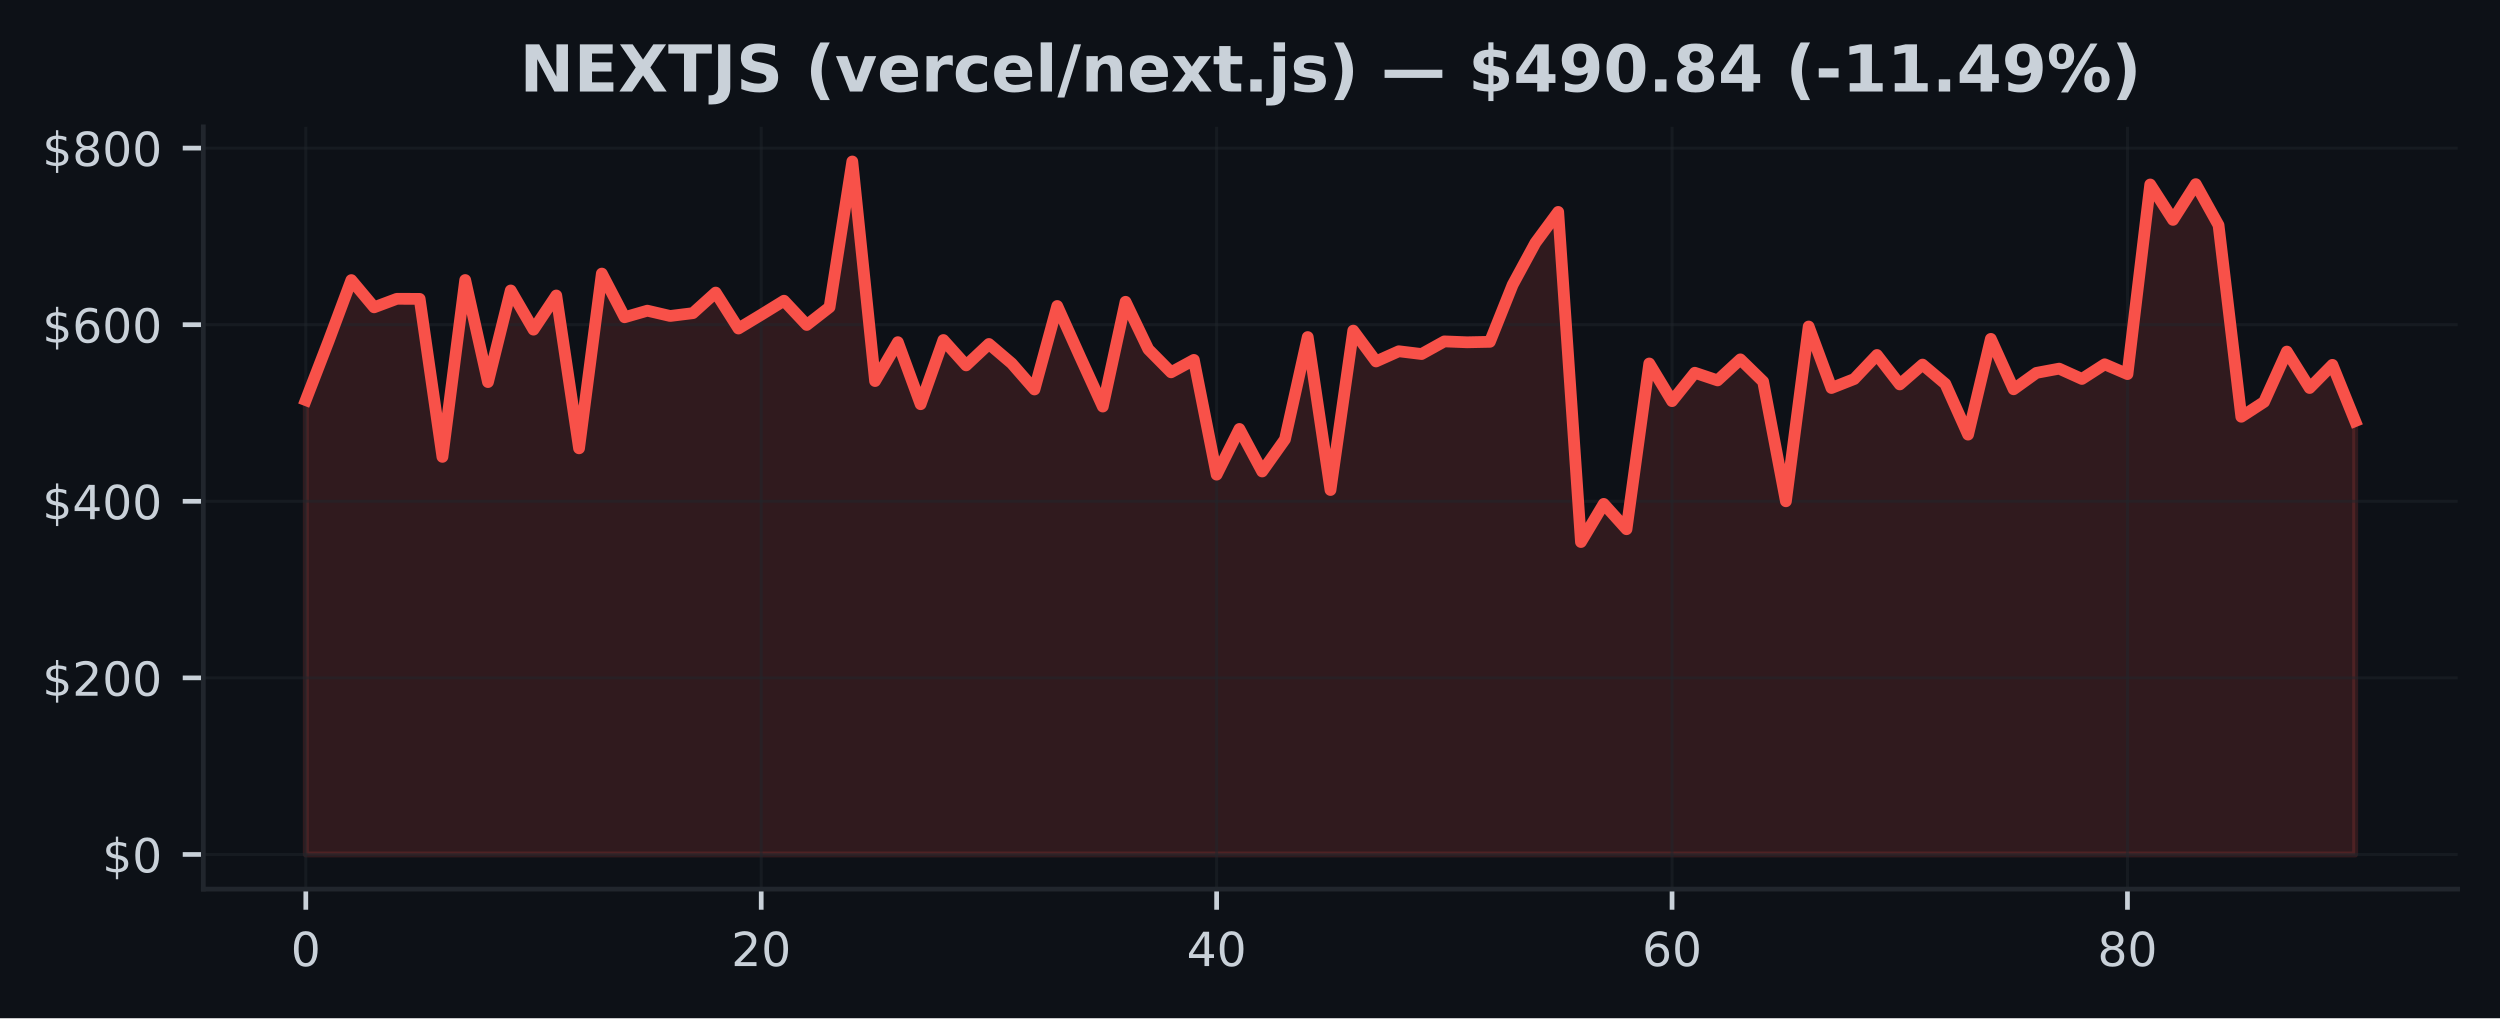
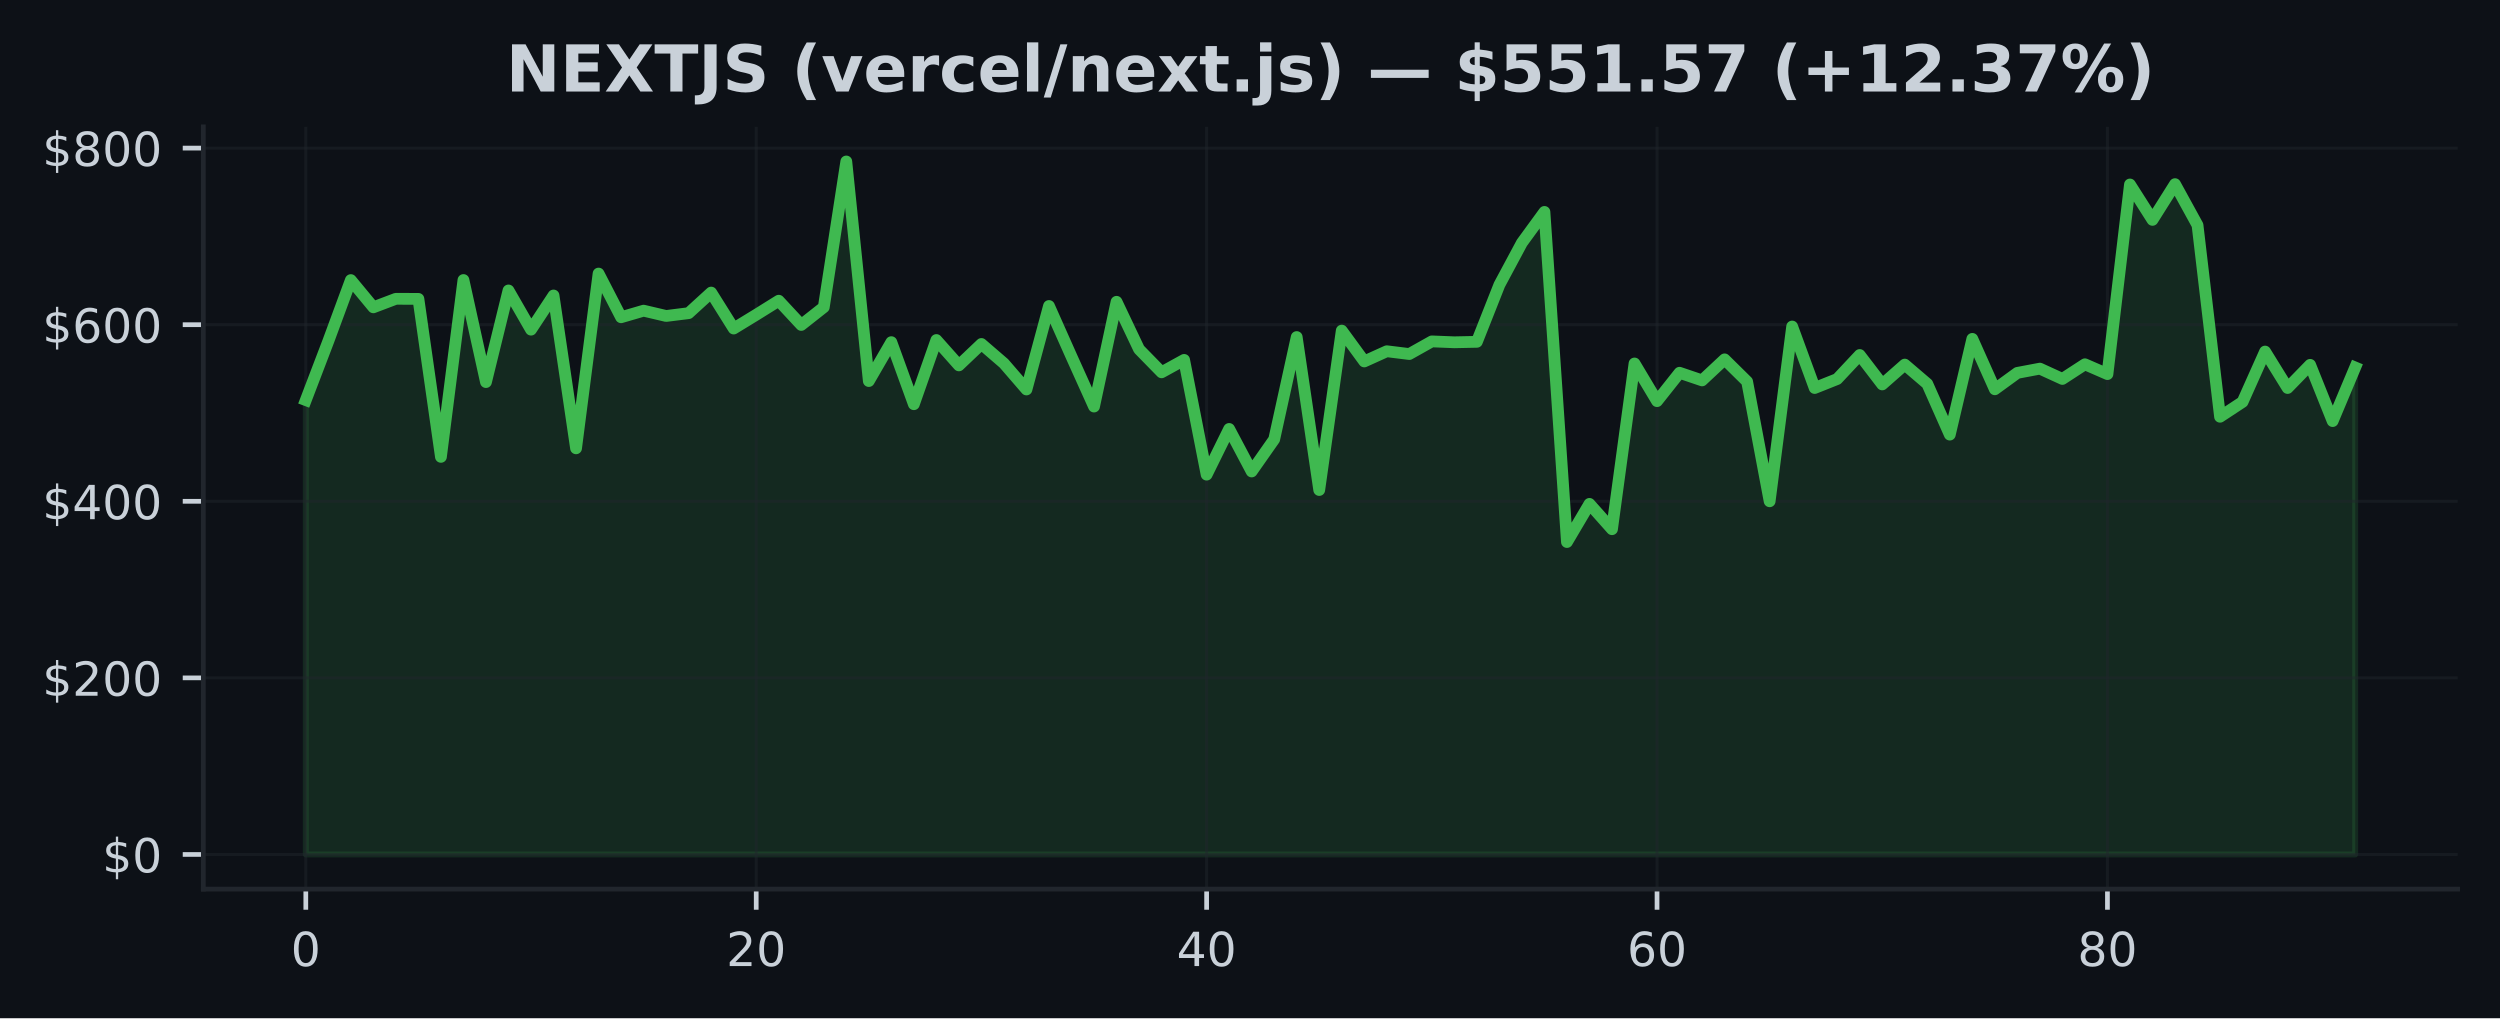
<svg xmlns="http://www.w3.org/2000/svg" xmlns:xlink="http://www.w3.org/1999/xlink" width="424.91pt" height="173.061pt" viewBox="0 0 424.91 173.061" version="1.1">
  <defs>
    <style type="text/css">*{stroke-linejoin: round; stroke-linecap: butt}</style>
  </defs>
  <g id="figure_1">
    <g id="patch_1">
      <path d="M 0 173.061  L 424.91 173.061  L 424.91 0  L 0 0  z " style="fill: #0d1117" />
    </g>
    <g id="axes_1">
      <g id="patch_2">
        <path d="M 34.56 151.118  L 417.71 151.118  L 417.71 21.558  L 34.56 21.558  z " style="fill: #0d1117" />
      </g>
      <g id="FillBetweenPolyCollection_1">
        <defs>
-           <path id="m91d1df021a" d="M 51.976 -27.832  L 51.976 -105.059  L 55.846 -115.08  L 59.716 -125.455  L 63.587 -120.828  L 67.457 -122.278  L 71.327 -122.26  L 75.197 -95.411  L 79.067 -125.465  L 82.938 -108.122  L 86.808 -123.693  L 90.678 -117.033  L 94.548 -122.837  L 98.418 -96.863  L 102.289 -126.562  L 106.159 -119.14  L 110.029 -120.258  L 113.899 -119.356  L 117.769 -119.838  L 121.64 -123.333  L 125.51 -117.223  L 129.38 -119.561  L 133.25 -121.949  L 137.12 -117.831  L 140.991 -120.846  L 144.861 -145.613  L 148.731 -108.297  L 152.601 -114.905  L 156.471 -104.359  L 160.342 -115.268  L 164.212 -110.961  L 168.082 -114.597  L 171.952 -111.297  L 175.822 -106.867  L 179.693 -121.053  L 183.563 -112.451  L 187.433 -103.963  L 191.303 -121.766  L 195.173 -113.698  L 199.044 -109.781  L 202.914 -111.89  L 206.784 -92.39  L 210.654 -100.154  L 214.524 -92.929  L 218.395 -98.387  L 222.265 -115.774  L 226.135 -89.777  L 230.005 -116.869  L 233.875 -111.63  L 237.746 -113.361  L 241.616 -112.888  L 245.486 -115.037  L 249.356 -114.884  L 253.226 -114.965  L 257.097 -124.653  L 260.967 -131.795  L 264.837 -137.041  L 268.707 -80.937  L 272.577 -87.418  L 276.448 -83.116  L 280.318 -111.281  L 284.188 -104.882  L 288.058 -109.705  L 291.928 -108.407  L 295.799 -111.981  L 299.669 -108.207  L 303.539 -87.862  L 307.409 -117.564  L 311.279 -107.115  L 315.15 -108.641  L 319.02 -112.724  L 322.89 -107.724  L 326.76 -111.093  L 330.63 -107.823  L 334.501 -99.193  L 338.371 -115.463  L 342.241 -106.899  L 346.111 -109.684  L 349.981 -110.406  L 353.852 -108.654  L 357.722 -111.146  L 361.592 -109.478  L 365.462 -141.704  L 369.332 -135.689  L 373.203 -141.763  L 377.073 -134.787  L 380.943 -102.228  L 384.813 -104.748  L 388.683 -113.307  L 392.554 -107.116  L 396.424 -111.049  L 400.294 -101.492  L 400.294 -27.832  L 400.294 -27.832  L 396.424 -27.832  L 392.554 -27.832  L 388.683 -27.832  L 384.813 -27.832  L 380.943 -27.832  L 377.073 -27.832  L 373.203 -27.832  L 369.332 -27.832  L 365.462 -27.832  L 361.592 -27.832  L 357.722 -27.832  L 353.852 -27.832  L 349.981 -27.832  L 346.111 -27.832  L 342.241 -27.832  L 338.371 -27.832  L 334.501 -27.832  L 330.63 -27.832  L 326.76 -27.832  L 322.89 -27.832  L 319.02 -27.832  L 315.15 -27.832  L 311.279 -27.832  L 307.409 -27.832  L 303.539 -27.832  L 299.669 -27.832  L 295.799 -27.832  L 291.928 -27.832  L 288.058 -27.832  L 284.188 -27.832  L 280.318 -27.832  L 276.448 -27.832  L 272.577 -27.832  L 268.707 -27.832  L 264.837 -27.832  L 260.967 -27.832  L 257.097 -27.832  L 253.226 -27.832  L 249.356 -27.832  L 245.486 -27.832  L 241.616 -27.832  L 237.746 -27.832  L 233.875 -27.832  L 230.005 -27.832  L 226.135 -27.832  L 222.265 -27.832  L 218.395 -27.832  L 214.524 -27.832  L 210.654 -27.832  L 206.784 -27.832  L 202.914 -27.832  L 199.044 -27.832  L 195.173 -27.832  L 191.303 -27.832  L 187.433 -27.832  L 183.563 -27.832  L 179.693 -27.832  L 175.822 -27.832  L 171.952 -27.832  L 168.082 -27.832  L 164.212 -27.832  L 160.342 -27.832  L 156.471 -27.832  L 152.601 -27.832  L 148.731 -27.832  L 144.861 -27.832  L 140.991 -27.832  L 137.12 -27.832  L 133.25 -27.832  L 129.38 -27.832  L 125.51 -27.832  L 121.64 -27.832  L 117.769 -27.832  L 113.899 -27.832  L 110.029 -27.832  L 106.159 -27.832  L 102.289 -27.832  L 98.418 -27.832  L 94.548 -27.832  L 90.678 -27.832  L 86.808 -27.832  L 82.938 -27.832  L 79.067 -27.832  L 75.197 -27.832  L 71.327 -27.832  L 67.457 -27.832  L 63.587 -27.832  L 59.716 -27.832  L 55.846 -27.832  L 51.976 -27.832  z " style="stroke: #f85149; stroke-opacity: 0.15" />
+           <path id="m672ef6f29c" d="M 51.976 -27.832  L 51.976 -105.059  L 55.804 -115.08  L 59.631 -125.455  L 63.459 -120.828  L 67.287 -122.278  L 71.114 -122.26  L 74.942 -95.411  L 78.77 -125.465  L 82.597 -108.122  L 86.425 -123.693  L 90.253 -117.033  L 94.08 -122.837  L 97.908 -96.863  L 101.736 -126.562  L 105.563 -119.14  L 109.391 -120.258  L 113.219 -119.356  L 117.046 -119.838  L 120.874 -123.333  L 124.702 -117.223  L 128.529 -119.561  L 132.357 -121.949  L 136.185 -117.831  L 140.012 -120.846  L 143.84 -145.613  L 147.668 -108.297  L 151.495 -114.905  L 155.323 -104.359  L 159.151 -115.268  L 162.978 -110.961  L 166.806 -114.597  L 170.634 -111.297  L 174.461 -106.867  L 178.289 -121.053  L 182.117 -112.451  L 185.944 -103.963  L 189.772 -121.766  L 193.6 -113.698  L 197.427 -109.781  L 201.255 -111.89  L 205.083 -92.39  L 208.91 -100.154  L 212.738 -92.929  L 216.566 -98.387  L 220.393 -115.774  L 224.221 -89.777  L 228.049 -116.869  L 231.877 -111.63  L 235.704 -113.361  L 239.532 -112.888  L 243.36 -115.037  L 247.187 -114.884  L 251.015 -114.965  L 254.843 -124.653  L 258.67 -131.795  L 262.498 -137.041  L 266.326 -80.937  L 270.153 -87.418  L 273.981 -83.116  L 277.809 -111.281  L 281.636 -104.882  L 285.464 -109.705  L 289.292 -108.407  L 293.119 -111.981  L 296.947 -108.207  L 300.775 -87.862  L 304.602 -117.564  L 308.43 -107.115  L 312.258 -108.641  L 316.085 -112.724  L 319.913 -107.724  L 323.741 -111.093  L 327.568 -107.823  L 331.396 -99.193  L 335.224 -115.463  L 339.051 -106.899  L 342.879 -109.684  L 346.707 -110.406  L 350.534 -108.654  L 354.362 -111.146  L 358.19 -109.478  L 362.017 -141.704  L 365.845 -135.689  L 369.673 -141.763  L 373.5 -134.787  L 377.328 -102.228  L 381.156 -104.748  L 384.983 -113.307  L 388.811 -107.116  L 392.639 -111.049  L 396.466 -101.492  L 400.294 -110.605  L 400.294 -27.832  L 400.294 -27.832  L 396.466 -27.832  L 392.639 -27.832  L 388.811 -27.832  L 384.983 -27.832  L 381.156 -27.832  L 377.328 -27.832  L 373.5 -27.832  L 369.673 -27.832  L 365.845 -27.832  L 362.017 -27.832  L 358.19 -27.832  L 354.362 -27.832  L 350.534 -27.832  L 346.707 -27.832  L 342.879 -27.832  L 339.051 -27.832  L 335.224 -27.832  L 331.396 -27.832  L 327.568 -27.832  L 323.741 -27.832  L 319.913 -27.832  L 316.085 -27.832  L 312.258 -27.832  L 308.43 -27.832  L 304.602 -27.832  L 300.775 -27.832  L 296.947 -27.832  L 293.119 -27.832  L 289.292 -27.832  L 285.464 -27.832  L 281.636 -27.832  L 277.809 -27.832  L 273.981 -27.832  L 270.153 -27.832  L 266.326 -27.832  L 262.498 -27.832  L 258.67 -27.832  L 254.843 -27.832  L 251.015 -27.832  L 247.187 -27.832  L 243.36 -27.832  L 239.532 -27.832  L 235.704 -27.832  L 231.877 -27.832  L 228.049 -27.832  L 224.221 -27.832  L 220.393 -27.832  L 216.566 -27.832  L 212.738 -27.832  L 208.91 -27.832  L 205.083 -27.832  L 201.255 -27.832  L 197.427 -27.832  L 193.6 -27.832  L 189.772 -27.832  L 185.944 -27.832  L 182.117 -27.832  L 178.289 -27.832  L 174.461 -27.832  L 170.634 -27.832  L 166.806 -27.832  L 162.978 -27.832  L 159.151 -27.832  L 155.323 -27.832  L 151.495 -27.832  L 147.668 -27.832  L 143.84 -27.832  L 140.012 -27.832  L 136.185 -27.832  L 132.357 -27.832  L 128.529 -27.832  L 124.702 -27.832  L 120.874 -27.832  L 117.046 -27.832  L 113.219 -27.832  L 109.391 -27.832  L 105.563 -27.832  L 101.736 -27.832  L 97.908 -27.832  L 94.08 -27.832  L 90.253 -27.832  L 86.425 -27.832  L 82.597 -27.832  L 78.77 -27.832  L 74.942 -27.832  L 71.114 -27.832  L 67.287 -27.832  L 63.459 -27.832  L 59.631 -27.832  L 55.804 -27.832  L 51.976 -27.832  z " style="stroke: #3fb950; stroke-opacity: 0.15" />
        </defs>
-         <g clip-path="url(#p6df6fb75be)">
-           <use xlink:href="#m91d1df021a" x="0" y="173.061" style="fill: #f85149; fill-opacity: 0.15; stroke: #f85149; stroke-opacity: 0.15" />
+         <g clip-path="url(#p41f2fa51d4)">
+           <use xlink:href="#m672ef6f29c" x="0" y="173.061" style="fill: #3fb950; fill-opacity: 0.15; stroke: #3fb950; stroke-opacity: 0.15" />
        </g>
      </g>
      <g id="matplotlib.axis_1">
        <g id="xtick_1">
          <g id="line2d_1">
-             <path d="M 51.976 151.118  L 51.976 21.558  " clip-path="url(#p6df6fb75be)" style="fill: none; stroke: #21262d; stroke-opacity: 0.5; stroke-width: 0.5; stroke-linecap: square" />
+             <path d="M 51.976 151.118  L 51.976 21.558  " clip-path="url(#p41f2fa51d4)" style="fill: none; stroke: #21262d; stroke-opacity: 0.5; stroke-width: 0.5; stroke-linecap: square" />
          </g>
          <g id="line2d_2">
            <defs>
-               <path id="m54c52d77f7" d="M 0 0  L 0 3.5  " style="stroke: #c9d1d9; stroke-width: 0.8" />
+               <path id="m288d990879" d="M 0 0  L 0 3.5  " style="stroke: #c9d1d9; stroke-width: 0.8" />
            </defs>
            <g>
-               <use xlink:href="#m54c52d77f7" x="51.976" y="151.118" style="fill: #c9d1d9; stroke: #c9d1d9; stroke-width: 0.8" />
+               <use xlink:href="#m288d990879" x="51.976" y="151.118" style="fill: #c9d1d9; stroke: #c9d1d9; stroke-width: 0.8" />
            </g>
          </g>
          <g id="text_1">
            <g style="fill: #c9d1d9" transform="translate(49.43091 164.197) scale(0.08 -0.08)">
              <defs>
                <path id="DejaVuSans-30" d="M 2034 4250  Q 1547 4250 1301 3770  Q 1056 3291 1056 2328  Q 1056 1369 1301 889  Q 1547 409 2034 409  Q 2525 409 2770 889  Q 3016 1369 3016 2328  Q 3016 3291 2770 3770  Q 2525 4250 2034 4250  z M 2034 4750  Q 2819 4750 3233 4129  Q 3647 3509 3647 2328  Q 3647 1150 3233 529  Q 2819 -91 2034 -91  Q 1250 -91 836 529  Q 422 1150 422 2328  Q 422 3509 836 4129  Q 1250 4750 2034 4750  z " transform="scale(0.015625)" />
              </defs>
              <use xlink:href="#DejaVuSans-30" />
            </g>
          </g>
        </g>
        <g id="xtick_2">
          <g id="line2d_3">
-             <path d="M 129.38 151.118  L 129.38 21.558  " clip-path="url(#p6df6fb75be)" style="fill: none; stroke: #21262d; stroke-opacity: 0.5; stroke-width: 0.5; stroke-linecap: square" />
+             <path d="M 128.529 151.118  L 128.529 21.558  " clip-path="url(#p41f2fa51d4)" style="fill: none; stroke: #21262d; stroke-opacity: 0.5; stroke-width: 0.5; stroke-linecap: square" />
          </g>
          <g id="line2d_4">
            <g>
-               <use xlink:href="#m54c52d77f7" x="129.38" y="151.118" style="fill: #c9d1d9; stroke: #c9d1d9; stroke-width: 0.8" />
+               <use xlink:href="#m288d990879" x="128.529" y="151.118" style="fill: #c9d1d9; stroke: #c9d1d9; stroke-width: 0.8" />
            </g>
          </g>
          <g id="text_2">
-             <g style="fill: #c9d1d9" transform="translate(124.2899 164.197) scale(0.08 -0.08)">
+             <g style="fill: #c9d1d9" transform="translate(123.4394 164.197) scale(0.08 -0.08)">
              <defs>
                <path id="DejaVuSans-32" d="M 1228 531  L 3431 531  L 3431 0  L 469 0  L 469 531  Q 828 903 1448 1529  Q 2069 2156 2228 2338  Q 2531 2678 2651 2914  Q 2772 3150 2772 3378  Q 2772 3750 2511 3984  Q 2250 4219 1831 4219  Q 1534 4219 1204 4116  Q 875 4013 500 3803  L 500 4441  Q 881 4594 1212 4672  Q 1544 4750 1819 4750  Q 2544 4750 2975 4387  Q 3406 4025 3406 3419  Q 3406 3131 3298 2873  Q 3191 2616 2906 2266  Q 2828 2175 2409 1742  Q 1991 1309 1228 531  z " transform="scale(0.015625)" />
              </defs>
              <use xlink:href="#DejaVuSans-32" />
              <use xlink:href="#DejaVuSans-30" transform="translate(63.62305 0)" />
            </g>
          </g>
        </g>
        <g id="xtick_3">
          <g id="line2d_5">
-             <path d="M 206.784 151.118  L 206.784 21.558  " clip-path="url(#p6df6fb75be)" style="fill: none; stroke: #21262d; stroke-opacity: 0.5; stroke-width: 0.5; stroke-linecap: square" />
+             <path d="M 205.083 151.118  L 205.083 21.558  " clip-path="url(#p41f2fa51d4)" style="fill: none; stroke: #21262d; stroke-opacity: 0.5; stroke-width: 0.5; stroke-linecap: square" />
          </g>
          <g id="line2d_6">
            <g>
-               <use xlink:href="#m54c52d77f7" x="206.784" y="151.118" style="fill: #c9d1d9; stroke: #c9d1d9; stroke-width: 0.8" />
+               <use xlink:href="#m288d990879" x="205.083" y="151.118" style="fill: #c9d1d9; stroke: #c9d1d9; stroke-width: 0.8" />
            </g>
          </g>
          <g id="text_3">
-             <g style="fill: #c9d1d9" transform="translate(201.694 164.197) scale(0.08 -0.08)">
+             <g style="fill: #c9d1d9" transform="translate(199.9928 164.197) scale(0.08 -0.08)">
              <defs>
                <path id="DejaVuSans-34" d="M 2419 4116  L 825 1625  L 2419 1625  L 2419 4116  z M 2253 4666  L 3047 4666  L 3047 1625  L 3713 1625  L 3713 1100  L 3047 1100  L 3047 0  L 2419 0  L 2419 1100  L 313 1100  L 313 1709  L 2253 4666  z " transform="scale(0.015625)" />
              </defs>
              <use xlink:href="#DejaVuSans-34" />
              <use xlink:href="#DejaVuSans-30" transform="translate(63.62305 0)" />
            </g>
          </g>
        </g>
        <g id="xtick_4">
          <g id="line2d_7">
-             <path d="M 284.188 151.118  L 284.188 21.558  " clip-path="url(#p6df6fb75be)" style="fill: none; stroke: #21262d; stroke-opacity: 0.5; stroke-width: 0.5; stroke-linecap: square" />
+             <path d="M 281.636 151.118  L 281.636 21.558  " clip-path="url(#p41f2fa51d4)" style="fill: none; stroke: #21262d; stroke-opacity: 0.5; stroke-width: 0.5; stroke-linecap: square" />
          </g>
          <g id="line2d_8">
            <g>
-               <use xlink:href="#m54c52d77f7" x="284.188" y="151.118" style="fill: #c9d1d9; stroke: #c9d1d9; stroke-width: 0.8" />
+               <use xlink:href="#m288d990879" x="281.636" y="151.118" style="fill: #c9d1d9; stroke: #c9d1d9; stroke-width: 0.8" />
            </g>
          </g>
          <g id="text_4">
-             <g style="fill: #c9d1d9" transform="translate(279.098 164.197) scale(0.08 -0.08)">
+             <g style="fill: #c9d1d9" transform="translate(276.5462 164.197) scale(0.08 -0.08)">
              <defs>
                <path id="DejaVuSans-36" d="M 2113 2584  Q 1688 2584 1439 2293  Q 1191 2003 1191 1497  Q 1191 994 1439 701  Q 1688 409 2113 409  Q 2538 409 2786 701  Q 3034 994 3034 1497  Q 3034 2003 2786 2293  Q 2538 2584 2113 2584  z M 3366 4563  L 3366 3988  Q 3128 4100 2886 4159  Q 2644 4219 2406 4219  Q 1781 4219 1451 3797  Q 1122 3375 1075 2522  Q 1259 2794 1537 2939  Q 1816 3084 2150 3084  Q 2853 3084 3261 2657  Q 3669 2231 3669 1497  Q 3669 778 3244 343  Q 2819 -91 2113 -91  Q 1303 -91 875 529  Q 447 1150 447 2328  Q 447 3434 972 4092  Q 1497 4750 2381 4750  Q 2619 4750 2861 4703  Q 3103 4656 3366 4563  z " transform="scale(0.015625)" />
              </defs>
              <use xlink:href="#DejaVuSans-36" />
              <use xlink:href="#DejaVuSans-30" transform="translate(63.62305 0)" />
            </g>
          </g>
        </g>
        <g id="xtick_5">
          <g id="line2d_9">
-             <path d="M 361.592 151.118  L 361.592 21.558  " clip-path="url(#p6df6fb75be)" style="fill: none; stroke: #21262d; stroke-opacity: 0.5; stroke-width: 0.5; stroke-linecap: square" />
+             <path d="M 358.19 151.118  L 358.19 21.558  " clip-path="url(#p41f2fa51d4)" style="fill: none; stroke: #21262d; stroke-opacity: 0.5; stroke-width: 0.5; stroke-linecap: square" />
          </g>
          <g id="line2d_10">
            <g>
-               <use xlink:href="#m54c52d77f7" x="361.592" y="151.118" style="fill: #c9d1d9; stroke: #c9d1d9; stroke-width: 0.8" />
+               <use xlink:href="#m288d990879" x="358.19" y="151.118" style="fill: #c9d1d9; stroke: #c9d1d9; stroke-width: 0.8" />
            </g>
          </g>
          <g id="text_5">
-             <g style="fill: #c9d1d9" transform="translate(356.5021 164.197) scale(0.08 -0.08)">
+             <g style="fill: #c9d1d9" transform="translate(353.0997 164.197) scale(0.08 -0.08)">
              <defs>
                <path id="DejaVuSans-38" d="M 2034 2216  Q 1584 2216 1326 1975  Q 1069 1734 1069 1313  Q 1069 891 1326 650  Q 1584 409 2034 409  Q 2484 409 2743 651  Q 3003 894 3003 1313  Q 3003 1734 2745 1975  Q 2488 2216 2034 2216  z M 1403 2484  Q 997 2584 770 2862  Q 544 3141 544 3541  Q 544 4100 942 4425  Q 1341 4750 2034 4750  Q 2731 4750 3128 4425  Q 3525 4100 3525 3541  Q 3525 3141 3298 2862  Q 3072 2584 2669 2484  Q 3125 2378 3379 2068  Q 3634 1759 3634 1313  Q 3634 634 3220 271  Q 2806 -91 2034 -91  Q 1263 -91 848 271  Q 434 634 434 1313  Q 434 1759 690 2068  Q 947 2378 1403 2484  z M 1172 3481  Q 1172 3119 1398 2916  Q 1625 2713 2034 2713  Q 2441 2713 2670 2916  Q 2900 3119 2900 3481  Q 2900 3844 2670 4047  Q 2441 4250 2034 4250  Q 1625 4250 1398 4047  Q 1172 3844 1172 3481  z " transform="scale(0.015625)" />
              </defs>
              <use xlink:href="#DejaVuSans-38" />
              <use xlink:href="#DejaVuSans-30" transform="translate(63.62305 0)" />
            </g>
          </g>
        </g>
      </g>
      <g id="matplotlib.axis_2">
        <g id="ytick_1">
          <g id="line2d_11">
-             <path d="M 34.56 145.229  L 417.71 145.229  " clip-path="url(#p6df6fb75be)" style="fill: none; stroke: #21262d; stroke-opacity: 0.5; stroke-width: 0.5; stroke-linecap: square" />
+             <path d="M 34.56 145.229  L 417.71 145.229  " clip-path="url(#p41f2fa51d4)" style="fill: none; stroke: #21262d; stroke-opacity: 0.5; stroke-width: 0.5; stroke-linecap: square" />
          </g>
          <g id="line2d_12">
            <defs>
-               <path id="m7bde4530c3" d="M 0 0  L -3.5 0  " style="stroke: #c9d1d9; stroke-width: 0.8" />
+               <path id="mb554c9a44c" d="M 0 0  L -3.5 0  " style="stroke: #c9d1d9; stroke-width: 0.8" />
            </defs>
            <g>
-               <use xlink:href="#m7bde4530c3" x="34.56" y="145.229" style="fill: #c9d1d9; stroke: #c9d1d9; stroke-width: 0.8" />
+               <use xlink:href="#mb554c9a44c" x="34.56" y="145.229" style="fill: #c9d1d9; stroke: #c9d1d9; stroke-width: 0.8" />
            </g>
          </g>
          <g id="text_6">
            <g style="fill: #c9d1d9" transform="translate(17.38 148.2686) scale(0.08 -0.08)">
              <defs>
                <path id="DejaVuSans-24" d="M 2163 -941  L 1850 -941  L 1847 0  Q 1519 6 1191 76  Q 863 147 531 288  L 531 850  Q 850 650 1176 548  Q 1503 447 1850 444  L 1850 1869  Q 1159 1981 845 2250  Q 531 2519 531 2988  Q 531 3497 872 3790  Q 1213 4084 1850 4128  L 1850 4863  L 2163 4863  L 2163 4138  Q 2453 4125 2725 4076  Q 2997 4028 3256 3944  L 3256 3397  Q 2997 3528 2723 3600  Q 2450 3672 2163 3684  L 2163 2350  Q 2872 2241 3206 1959  Q 3541 1678 3541 1191  Q 3541 663 3186 358  Q 2831 53 2163 6  L 2163 -941  z M 1850 2406  L 1850 3688  Q 1488 3647 1297 3481  Q 1106 3316 1106 3041  Q 1106 2772 1282 2622  Q 1459 2472 1850 2406  z M 2163 1806  L 2163 453  Q 2559 506 2761 678  Q 2963 850 2963 1131  Q 2963 1406 2770 1568  Q 2578 1731 2163 1806  z " transform="scale(0.015625)" />
              </defs>
              <use xlink:href="#DejaVuSans-24" />
              <use xlink:href="#DejaVuSans-30" transform="translate(63.62305 0)" />
            </g>
          </g>
        </g>
        <g id="ytick_2">
          <g id="line2d_13">
-             <path d="M 34.56 115.215  L 417.71 115.215  " clip-path="url(#p6df6fb75be)" style="fill: none; stroke: #21262d; stroke-opacity: 0.5; stroke-width: 0.5; stroke-linecap: square" />
+             <path d="M 34.56 115.215  L 417.71 115.215  " clip-path="url(#p41f2fa51d4)" style="fill: none; stroke: #21262d; stroke-opacity: 0.5; stroke-width: 0.5; stroke-linecap: square" />
          </g>
          <g id="line2d_14">
            <g>
-               <use xlink:href="#m7bde4530c3" x="34.56" y="115.215" style="fill: #c9d1d9; stroke: #c9d1d9; stroke-width: 0.8" />
+               <use xlink:href="#mb554c9a44c" x="34.56" y="115.215" style="fill: #c9d1d9; stroke: #c9d1d9; stroke-width: 0.8" />
            </g>
          </g>
          <g id="text_7">
            <g style="fill: #c9d1d9" transform="translate(7.2 118.2547) scale(0.08 -0.08)">
              <use xlink:href="#DejaVuSans-24" />
              <use xlink:href="#DejaVuSans-32" transform="translate(63.62305 0)" />
              <use xlink:href="#DejaVuSans-30" transform="translate(127.2461 0)" />
              <use xlink:href="#DejaVuSans-30" transform="translate(190.8691 0)" />
            </g>
          </g>
        </g>
        <g id="ytick_3">
          <g id="line2d_15">
-             <path d="M 34.56 85.202  L 417.71 85.202  " clip-path="url(#p6df6fb75be)" style="fill: none; stroke: #21262d; stroke-opacity: 0.5; stroke-width: 0.5; stroke-linecap: square" />
+             <path d="M 34.56 85.202  L 417.71 85.202  " clip-path="url(#p41f2fa51d4)" style="fill: none; stroke: #21262d; stroke-opacity: 0.5; stroke-width: 0.5; stroke-linecap: square" />
          </g>
          <g id="line2d_16">
            <g>
-               <use xlink:href="#m7bde4530c3" x="34.56" y="85.202" style="fill: #c9d1d9; stroke: #c9d1d9; stroke-width: 0.8" />
+               <use xlink:href="#mb554c9a44c" x="34.56" y="85.202" style="fill: #c9d1d9; stroke: #c9d1d9; stroke-width: 0.8" />
            </g>
          </g>
          <g id="text_8">
            <g style="fill: #c9d1d9" transform="translate(7.2 88.24088) scale(0.08 -0.08)">
              <use xlink:href="#DejaVuSans-24" />
              <use xlink:href="#DejaVuSans-34" transform="translate(63.62305 0)" />
              <use xlink:href="#DejaVuSans-30" transform="translate(127.2461 0)" />
              <use xlink:href="#DejaVuSans-30" transform="translate(190.8691 0)" />
            </g>
          </g>
        </g>
        <g id="ytick_4">
          <g id="line2d_17">
-             <path d="M 34.56 55.188  L 417.71 55.188  " clip-path="url(#p6df6fb75be)" style="fill: none; stroke: #21262d; stroke-opacity: 0.5; stroke-width: 0.5; stroke-linecap: square" />
+             <path d="M 34.56 55.188  L 417.71 55.188  " clip-path="url(#p41f2fa51d4)" style="fill: none; stroke: #21262d; stroke-opacity: 0.5; stroke-width: 0.5; stroke-linecap: square" />
          </g>
          <g id="line2d_18">
            <g>
-               <use xlink:href="#m7bde4530c3" x="34.56" y="55.188" style="fill: #c9d1d9; stroke: #c9d1d9; stroke-width: 0.8" />
+               <use xlink:href="#mb554c9a44c" x="34.56" y="55.188" style="fill: #c9d1d9; stroke: #c9d1d9; stroke-width: 0.8" />
            </g>
          </g>
          <g id="text_9">
            <g style="fill: #c9d1d9" transform="translate(7.2 58.22704) scale(0.08 -0.08)">
              <use xlink:href="#DejaVuSans-24" />
              <use xlink:href="#DejaVuSans-36" transform="translate(63.62305 0)" />
              <use xlink:href="#DejaVuSans-30" transform="translate(127.2461 0)" />
              <use xlink:href="#DejaVuSans-30" transform="translate(190.8691 0)" />
            </g>
          </g>
        </g>
        <g id="ytick_5">
          <g id="line2d_19">
-             <path d="M 34.56 25.174  L 417.71 25.174  " clip-path="url(#p6df6fb75be)" style="fill: none; stroke: #21262d; stroke-opacity: 0.5; stroke-width: 0.5; stroke-linecap: square" />
+             <path d="M 34.56 25.174  L 417.71 25.174  " clip-path="url(#p41f2fa51d4)" style="fill: none; stroke: #21262d; stroke-opacity: 0.5; stroke-width: 0.5; stroke-linecap: square" />
          </g>
          <g id="line2d_20">
            <g>
-               <use xlink:href="#m7bde4530c3" x="34.56" y="25.174" style="fill: #c9d1d9; stroke: #c9d1d9; stroke-width: 0.8" />
+               <use xlink:href="#mb554c9a44c" x="34.56" y="25.174" style="fill: #c9d1d9; stroke: #c9d1d9; stroke-width: 0.8" />
            </g>
          </g>
          <g id="text_10">
            <g style="fill: #c9d1d9" transform="translate(7.2 28.2132) scale(0.08 -0.08)">
              <use xlink:href="#DejaVuSans-24" />
              <use xlink:href="#DejaVuSans-38" transform="translate(63.62305 0)" />
              <use xlink:href="#DejaVuSans-30" transform="translate(127.2461 0)" />
              <use xlink:href="#DejaVuSans-30" transform="translate(190.8691 0)" />
            </g>
          </g>
        </g>
      </g>
      <g id="line2d_21">
-         <path d="M 51.976 68.002  L 55.846 57.98  L 59.716 47.606  L 63.587 52.233  L 67.457 50.783  L 71.327 50.801  L 75.197 77.65  L 79.067 47.596  L 82.938 64.939  L 86.808 49.368  L 90.678 56.028  L 94.548 50.223  L 98.418 76.197  L 102.289 46.499  L 106.159 53.921  L 110.029 52.803  L 113.899 53.705  L 117.769 53.223  L 121.64 49.728  L 125.51 55.837  L 129.38 53.499  L 133.25 51.112  L 137.12 55.23  L 140.991 52.215  L 144.861 27.447  L 148.731 64.764  L 152.601 58.156  L 156.471 68.701  L 160.342 57.793  L 164.212 62.1  L 168.082 58.464  L 171.952 61.764  L 175.822 66.194  L 179.693 52.008  L 183.563 60.61  L 187.433 69.098  L 191.303 51.295  L 195.173 59.363  L 199.044 63.279  L 202.914 61.171  L 206.784 80.671  L 210.654 72.906  L 214.524 80.132  L 218.395 74.674  L 222.265 57.287  L 226.135 83.284  L 230.005 56.192  L 233.875 61.431  L 237.746 59.7  L 241.616 60.173  L 245.486 58.024  L 249.356 58.177  L 253.226 58.096  L 257.097 48.408  L 260.967 41.266  L 264.837 36.019  L 268.707 92.124  L 272.577 85.643  L 276.448 89.945  L 280.318 61.78  L 284.188 68.179  L 288.058 63.356  L 291.928 64.654  L 295.799 61.079  L 299.669 64.854  L 303.539 85.199  L 307.409 55.497  L 311.279 65.946  L 315.15 64.42  L 319.02 60.337  L 322.89 65.337  L 326.76 61.968  L 330.63 65.238  L 334.501 73.868  L 338.371 57.598  L 342.241 66.162  L 346.111 63.377  L 349.981 62.655  L 353.852 64.406  L 357.722 61.915  L 361.592 63.583  L 365.462 31.357  L 369.332 37.371  L 373.203 31.298  L 377.073 38.273  L 380.943 70.832  L 384.813 68.313  L 388.683 59.754  L 392.554 65.945  L 396.424 62.011  L 400.294 71.569  " clip-path="url(#p6df6fb75be)" style="fill: none; stroke: #f85149; stroke-width: 2; stroke-linecap: square" />
+         <path d="M 51.976 68.002  L 55.804 57.98  L 59.631 47.606  L 63.459 52.233  L 67.287 50.783  L 71.114 50.801  L 74.942 77.65  L 78.77 47.596  L 82.597 64.939  L 86.425 49.368  L 90.253 56.028  L 94.08 50.223  L 97.908 76.197  L 101.736 46.499  L 105.563 53.921  L 109.391 52.803  L 113.219 53.705  L 117.046 53.223  L 120.874 49.728  L 124.702 55.837  L 128.529 53.499  L 132.357 51.112  L 136.185 55.23  L 140.012 52.215  L 143.84 27.447  L 147.668 64.764  L 151.495 58.156  L 155.323 68.701  L 159.151 57.793  L 162.978 62.1  L 166.806 58.464  L 170.634 61.764  L 174.461 66.194  L 178.289 52.008  L 182.117 60.61  L 185.944 69.098  L 189.772 51.295  L 193.6 59.363  L 197.427 63.279  L 201.255 61.171  L 205.083 80.671  L 208.91 72.906  L 212.738 80.132  L 216.566 74.674  L 220.393 57.287  L 224.221 83.284  L 228.049 56.192  L 231.877 61.431  L 235.704 59.7  L 239.532 60.173  L 243.36 58.024  L 247.187 58.177  L 251.015 58.096  L 254.843 48.408  L 258.67 41.266  L 262.498 36.019  L 266.326 92.124  L 270.153 85.643  L 273.981 89.945  L 277.809 61.78  L 281.636 68.179  L 285.464 63.356  L 289.292 64.654  L 293.119 61.079  L 296.947 64.854  L 300.775 85.199  L 304.602 55.497  L 308.43 65.946  L 312.258 64.42  L 316.085 60.337  L 319.913 65.337  L 323.741 61.968  L 327.568 65.238  L 331.396 73.868  L 335.224 57.598  L 339.051 66.162  L 342.879 63.377  L 346.707 62.655  L 350.534 64.406  L 354.362 61.915  L 358.19 63.583  L 362.017 31.357  L 365.845 37.371  L 369.673 31.298  L 373.5 38.273  L 377.328 70.832  L 381.156 68.313  L 384.983 59.754  L 388.811 65.945  L 392.639 62.011  L 396.466 71.569  L 400.294 62.456  " clip-path="url(#p41f2fa51d4)" style="fill: none; stroke: #3fb950; stroke-width: 2; stroke-linecap: square" />
      </g>
      <g id="patch_3">
        <path d="M 34.56 151.118  L 34.56 21.558  " style="fill: none; stroke: #21262d; stroke-width: 0.8; stroke-linejoin: miter; stroke-linecap: square" />
      </g>
      <g id="patch_4">
        <path d="M 34.56 151.118  L 417.71 151.118  " style="fill: none; stroke: #21262d; stroke-width: 0.8; stroke-linejoin: miter; stroke-linecap: square" />
      </g>
      <g id="text_11">
-         <g style="fill: #c9d1d9" transform="translate(88.33852 15.55828) scale(0.11 -0.11)">
+         <g style="fill: #c9d1d9" transform="translate(86.01219 15.55828) scale(0.11 -0.11)">
          <defs>
            <path id="DejaVuSans-Bold-4e" d="M 588 4666  L 1931 4666  L 3628 1466  L 3628 4666  L 4769 4666  L 4769 0  L 3425 0  L 1728 3200  L 1728 0  L 588 0  L 588 4666  z " transform="scale(0.015625)" />
            <path id="DejaVuSans-Bold-45" d="M 588 4666  L 3834 4666  L 3834 3756  L 1791 3756  L 1791 2888  L 3713 2888  L 3713 1978  L 1791 1978  L 1791 909  L 3903 909  L 3903 0  L 588 0  L 588 4666  z " transform="scale(0.015625)" />
            <path id="DejaVuSans-Bold-58" d="M 3188 2381  L 4806 0  L 3553 0  L 2463 1594  L 1381 0  L 122 0  L 1741 2381  L 184 4666  L 1441 4666  L 2463 3163  L 3481 4666  L 4744 4666  L 3188 2381  z " transform="scale(0.015625)" />
            <path id="DejaVuSans-Bold-54" d="M 31 4666  L 4331 4666  L 4331 3756  L 2784 3756  L 2784 0  L 1581 0  L 1581 3756  L 31 3756  L 31 4666  z " transform="scale(0.015625)" />
            <path id="DejaVuSans-Bold-4a" d="M 588 4666  L 1791 4666  L 1791 453  Q 1791 -419 1317 -850  Q 844 -1281 -116 -1281  L -359 -1281  L -359 -372  L -172 -372  Q 203 -372 395 -162  Q 588 47 588 453  L 588 4666  z " transform="scale(0.015625)" />
            <path id="DejaVuSans-Bold-53" d="M 3834 4519  L 3834 3531  Q 3450 3703 3084 3790  Q 2719 3878 2394 3878  Q 1963 3878 1756 3759  Q 1550 3641 1550 3391  Q 1550 3203 1689 3098  Q 1828 2994 2194 2919  L 2706 2816  Q 3484 2659 3812 2340  Q 4141 2022 4141 1434  Q 4141 663 3683 286  Q 3225 -91 2284 -91  Q 1841 -91 1394 -6  Q 947 78 500 244  L 500 1259  Q 947 1022 1364 901  Q 1781 781 2169 781  Q 2563 781 2772 912  Q 2981 1044 2981 1288  Q 2981 1506 2839 1625  Q 2697 1744 2272 1838  L 1806 1941  Q 1106 2091 782 2419  Q 459 2747 459 3303  Q 459 4000 909 4375  Q 1359 4750 2203 4750  Q 2588 4750 2994 4692  Q 3400 4634 3834 4519  z " transform="scale(0.015625)" />
            <path id="DejaVuSans-Bold-20" transform="scale(0.015625)" />
            <path id="DejaVuSans-Bold-28" d="M 2413 -844  L 1484 -844  Q 1006 -72 778 623  Q 550 1319 550 2003  Q 550 2688 779 3389  Q 1009 4091 1484 4856  L 2413 4856  Q 2013 4116 1813 3408  Q 1613 2700 1613 2009  Q 1613 1319 1811 609  Q 2009 -100 2413 -844  z " transform="scale(0.015625)" />
            <path id="DejaVuSans-Bold-76" d="M 97 3500  L 1216 3500  L 2088 1081  L 2956 3500  L 4078 3500  L 2700 0  L 1472 0  L 97 3500  z " transform="scale(0.015625)" />
            <path id="DejaVuSans-Bold-65" d="M 4031 1759  L 4031 1441  L 1416 1441  Q 1456 1047 1700 850  Q 1944 653 2381 653  Q 2734 653 3104 758  Q 3475 863 3866 1075  L 3866 213  Q 3469 63 3072 -14  Q 2675 -91 2278 -91  Q 1328 -91 801 392  Q 275 875 275 1747  Q 275 2603 792 3093  Q 1309 3584 2216 3584  Q 3041 3584 3536 3087  Q 4031 2591 4031 1759  z M 2881 2131  Q 2881 2450 2695 2645  Q 2509 2841 2209 2841  Q 1884 2841 1681 2658  Q 1478 2475 1428 2131  L 2881 2131  z " transform="scale(0.015625)" />
            <path id="DejaVuSans-Bold-72" d="M 3138 2547  Q 2991 2616 2845 2648  Q 2700 2681 2553 2681  Q 2122 2681 1889 2404  Q 1656 2128 1656 1613  L 1656 0  L 538 0  L 538 3500  L 1656 3500  L 1656 2925  Q 1872 3269 2151 3426  Q 2431 3584 2822 3584  Q 2878 3584 2943 3579  Q 3009 3575 3134 3559  L 3138 2547  z " transform="scale(0.015625)" />
            <path id="DejaVuSans-Bold-63" d="M 3366 3391  L 3366 2478  Q 3138 2634 2908 2709  Q 2678 2784 2431 2784  Q 1963 2784 1702 2511  Q 1441 2238 1441 1747  Q 1441 1256 1702 982  Q 1963 709 2431 709  Q 2694 709 2930 787  Q 3166 866 3366 1019  L 3366 103  Q 3103 6 2833 -42  Q 2563 -91 2291 -91  Q 1344 -91 809 395  Q 275 881 275 1747  Q 275 2613 809 3098  Q 1344 3584 2291 3584  Q 2566 3584 2833 3536  Q 3100 3488 3366 3391  z " transform="scale(0.015625)" />
            <path id="DejaVuSans-Bold-6c" d="M 538 4863  L 1656 4863  L 1656 0  L 538 0  L 538 4863  z " transform="scale(0.015625)" />
            <path id="DejaVuSans-Bold-2f" d="M 1644 4666  L 2338 4666  L 691 -594  L 0 -594  L 1644 4666  z " transform="scale(0.015625)" />
            <path id="DejaVuSans-Bold-6e" d="M 4056 2131  L 4056 0  L 2931 0  L 2931 347  L 2931 1631  Q 2931 2084 2911 2256  Q 2891 2428 2841 2509  Q 2775 2619 2662 2680  Q 2550 2741 2406 2741  Q 2056 2741 1856 2470  Q 1656 2200 1656 1722  L 1656 0  L 538 0  L 538 3500  L 1656 3500  L 1656 2988  Q 1909 3294 2193 3439  Q 2478 3584 2822 3584  Q 3428 3584 3742 3212  Q 4056 2841 4056 2131  z " transform="scale(0.015625)" />
            <path id="DejaVuSans-Bold-78" d="M 1422 1791  L 159 3500  L 1344 3500  L 2059 2463  L 2784 3500  L 3969 3500  L 2706 1797  L 4031 0  L 2847 0  L 2059 1106  L 1281 0  L 97 0  L 1422 1791  z " transform="scale(0.015625)" />
            <path id="DejaVuSans-Bold-74" d="M 1759 4494  L 1759 3500  L 2913 3500  L 2913 2700  L 1759 2700  L 1759 1216  Q 1759 972 1856 886  Q 1953 800 2241 800  L 2816 800  L 2816 0  L 1856 0  Q 1194 0 917 276  Q 641 553 641 1216  L 641 2700  L 84 2700  L 84 3500  L 641 3500  L 641 4494  L 1759 4494  z " transform="scale(0.015625)" />
            <path id="DejaVuSans-Bold-2e" d="M 653 1209  L 1778 1209  L 1778 0  L 653 0  L 653 1209  z " transform="scale(0.015625)" />
            <path id="DejaVuSans-Bold-6a" d="M 538 3500  L 1656 3500  L 1656 63  Q 1656 -641 1318 -1011  Q 981 -1381 341 -1381  L -213 -1381  L -213 -647  L -19 -647  Q 300 -647 419 -503  Q 538 -359 538 63  L 538 3500  z M 538 4863  L 1656 4863  L 1656 3950  L 538 3950  L 538 4863  z " transform="scale(0.015625)" />
            <path id="DejaVuSans-Bold-73" d="M 3272 3391  L 3272 2541  Q 2913 2691 2578 2766  Q 2244 2841 1947 2841  Q 1628 2841 1473 2761  Q 1319 2681 1319 2516  Q 1319 2381 1436 2309  Q 1553 2238 1856 2203  L 2053 2175  Q 2913 2066 3209 1816  Q 3506 1566 3506 1031  Q 3506 472 3093 190  Q 2681 -91 1863 -91  Q 1516 -91 1145 -36  Q 775 19 384 128  L 384 978  Q 719 816 1070 734  Q 1422 653 1784 653  Q 2113 653 2278 743  Q 2444 834 2444 1013  Q 2444 1163 2330 1236  Q 2216 1309 1875 1350  L 1678 1375  Q 931 1469 631 1722  Q 331 1975 331 2491  Q 331 3047 712 3315  Q 1094 3584 1881 3584  Q 2191 3584 2531 3537  Q 2872 3491 3272 3391  z " transform="scale(0.015625)" />
            <path id="DejaVuSans-Bold-29" d="M 513 -844  Q 913 -100 1113 609  Q 1313 1319 1313 2009  Q 1313 2700 1113 3408  Q 913 4116 513 4856  L 1441 4856  Q 1916 4091 2145 3389  Q 2375 2688 2375 2003  Q 2375 1319 2147 623  Q 1919 -72 1441 -844  L 513 -844  z " transform="scale(0.015625)" />
            <path id="DejaVuSans-Bold-2014" d="M 344 2156  L 6056 2156  L 6056 1350  L 344 1350  L 344 2156  z " transform="scale(0.015625)" />
            <path id="DejaVuSans-Bold-24" d="M 2484 -941  L 1978 -941  L 1975 0  Q 1584 16 1218 87  Q 853 159 506 288  L 506 1106  Q 866 922 1233 823  Q 1600 725 1978 713  L 1978 1684  L 1875 1703  Q 1128 1834 814 2115  Q 500 2397 500 2925  Q 500 3484 883 3798  Q 1266 4113 1975 4141  L 1978 4863  L 2484 4863  L 2484 4153  Q 2797 4128 3109 4075  Q 3422 4022 3738 3938  L 3738 3144  Q 3425 3275 3112 3348  Q 2800 3422 2484 3438  L 2484 2541  L 2584 2522  Q 3378 2397 3698 2105  Q 4019 1813 4019 1241  Q 4019 666 3637 358  Q 3256 50 2484 6  L 2484 -941  z M 1978 2613  L 1978 3428  Q 1756 3416 1623 3308  Q 1491 3200 1491 3034  Q 1491 2850 1612 2745  Q 1734 2641 1978 2613  z M 2484 1594  L 2484 725  Q 2756 728 2892 831  Q 3028 934 3028 1141  Q 3028 1353 2903 1458  Q 2778 1563 2484 1594  z " transform="scale(0.015625)" />
-             <path id="DejaVuSans-Bold-34" d="M 2356 3675  L 1038 1722  L 2356 1722  L 2356 3675  z M 2156 4666  L 3494 4666  L 3494 1722  L 4159 1722  L 4159 850  L 3494 850  L 3494 0  L 2356 0  L 2356 850  L 288 850  L 288 1881  L 2156 4666  z " transform="scale(0.015625)" />
-             <path id="DejaVuSans-Bold-39" d="M 641 103  L 641 966  Q 928 831 1190 764  Q 1453 697 1709 697  Q 2247 697 2547 995  Q 2847 1294 2900 1881  Q 2688 1725 2447 1647  Q 2206 1569 1925 1569  Q 1209 1569 770 1986  Q 331 2403 331 3084  Q 331 3838 820 4291  Q 1309 4744 2131 4744  Q 3044 4744 3544 4128  Q 4044 3513 4044 2388  Q 4044 1231 3459 570  Q 2875 -91 1856 -91  Q 1528 -91 1228 -42  Q 928 6 641 103  z M 2125 2350  Q 2441 2350 2600 2554  Q 2759 2759 2759 3169  Q 2759 3575 2600 3781  Q 2441 3988 2125 3988  Q 1809 3988 1650 3781  Q 1491 3575 1491 3169  Q 1491 2759 1650 2554  Q 1809 2350 2125 2350  z " transform="scale(0.015625)" />
-             <path id="DejaVuSans-Bold-30" d="M 2944 2338  Q 2944 3213 2780 3570  Q 2616 3928 2228 3928  Q 1841 3928 1675 3570  Q 1509 3213 1509 2338  Q 1509 1453 1675 1090  Q 1841 728 2228 728  Q 2613 728 2778 1090  Q 2944 1453 2944 2338  z M 4147 2328  Q 4147 1169 3647 539  Q 3147 -91 2228 -91  Q 1306 -91 806 539  Q 306 1169 306 2328  Q 306 3491 806 4120  Q 1306 4750 2228 4750  Q 3147 4750 3647 4120  Q 4147 3491 4147 2328  z " transform="scale(0.015625)" />
-             <path id="DejaVuSans-Bold-38" d="M 2228 2088  Q 1891 2088 1709 1903  Q 1528 1719 1528 1375  Q 1528 1031 1709 848  Q 1891 666 2228 666  Q 2563 666 2741 848  Q 2919 1031 2919 1375  Q 2919 1722 2741 1905  Q 2563 2088 2228 2088  z M 1350 2484  Q 925 2613 709 2878  Q 494 3144 494 3541  Q 494 4131 934 4440  Q 1375 4750 2228 4750  Q 3075 4750 3515 4442  Q 3956 4134 3956 3541  Q 3956 3144 3739 2878  Q 3522 2613 3097 2484  Q 3572 2353 3814 2058  Q 4056 1763 4056 1313  Q 4056 619 3595 264  Q 3134 -91 2228 -91  Q 1319 -91 855 264  Q 391 619 391 1313  Q 391 1763 633 2058  Q 875 2353 1350 2484  z M 1631 3419  Q 1631 3141 1786 2991  Q 1941 2841 2228 2841  Q 2509 2841 2662 2991  Q 2816 3141 2816 3419  Q 2816 3697 2662 3845  Q 2509 3994 2228 3994  Q 1941 3994 1786 3844  Q 1631 3694 1631 3419  z " transform="scale(0.015625)" />
-             <path id="DejaVuSans-Bold-2d" d="M 347 2297  L 2309 2297  L 2309 1388  L 347 1388  L 347 2297  z " transform="scale(0.015625)" />
+             <path id="DejaVuSans-Bold-35" d="M 678 4666  L 3669 4666  L 3669 3781  L 1638 3781  L 1638 3059  Q 1775 3097 1914 3117  Q 2053 3138 2203 3138  Q 3056 3138 3531 2711  Q 4006 2284 4006 1522  Q 4006 766 3489 337  Q 2972 -91 2053 -91  Q 1656 -91 1267 -14  Q 878 63 494 219  L 494 1166  Q 875 947 1217 837  Q 1559 728 1863 728  Q 2300 728 2551 942  Q 2803 1156 2803 1522  Q 2803 1891 2551 2103  Q 2300 2316 1863 2316  Q 1603 2316 1309 2248  Q 1016 2181 678 2041  L 678 4666  z " transform="scale(0.015625)" />
            <path id="DejaVuSans-Bold-31" d="M 750 831  L 1813 831  L 1813 3847  L 722 3622  L 722 4441  L 1806 4666  L 2950 4666  L 2950 831  L 4013 831  L 4013 0  L 750 0  L 750 831  z " transform="scale(0.015625)" />
+             <path id="DejaVuSans-Bold-37" d="M 428 4666  L 3944 4666  L 3944 3988  L 2125 0  L 953 0  L 2675 3781  L 428 3781  L 428 4666  z " transform="scale(0.015625)" />
+             <path id="DejaVuSans-Bold-2b" d="M 3053 4013  L 3053 2375  L 4684 2375  L 4684 1638  L 3053 1638  L 3053 0  L 2309 0  L 2309 1638  L 678 1638  L 678 2375  L 2309 2375  L 2309 4013  L 3053 4013  z " transform="scale(0.015625)" />
+             <path id="DejaVuSans-Bold-32" d="M 1844 884  L 3897 884  L 3897 0  L 506 0  L 506 884  L 2209 2388  Q 2438 2594 2547 2791  Q 2656 2988 2656 3200  Q 2656 3528 2436 3728  Q 2216 3928 1850 3928  Q 1569 3928 1234 3808  Q 900 3688 519 3450  L 519 4475  Q 925 4609 1322 4679  Q 1719 4750 2100 4750  Q 2938 4750 3402 4381  Q 3866 4013 3866 3353  Q 3866 2972 3669 2642  Q 3472 2313 2841 1759  L 1844 884  z " transform="scale(0.015625)" />
+             <path id="DejaVuSans-Bold-33" d="M 2981 2516  Q 3453 2394 3698 2092  Q 3944 1791 3944 1325  Q 3944 631 3412 270  Q 2881 -91 1863 -91  Q 1503 -91 1142 -33  Q 781 25 428 141  L 428 1069  Q 766 900 1098 814  Q 1431 728 1753 728  Q 2231 728 2486 893  Q 2741 1059 2741 1369  Q 2741 1688 2480 1852  Q 2219 2016 1709 2016  L 1228 2016  L 1228 2791  L 1734 2791  Q 2188 2791 2409 2933  Q 2631 3075 2631 3366  Q 2631 3634 2415 3781  Q 2200 3928 1806 3928  Q 1516 3928 1219 3862  Q 922 3797 628 3669  L 628 4550  Q 984 4650 1334 4700  Q 1684 4750 2022 4750  Q 2931 4750 3382 4451  Q 3834 4153 3834 3553  Q 3834 3144 3618 2883  Q 3403 2622 2981 2516  z " transform="scale(0.015625)" />
            <path id="DejaVuSans-Bold-25" d="M 4959 1925  Q 4738 1925 4616 1733  Q 4494 1541 4494 1184  Q 4494 825 4614 633  Q 4734 441 4959 441  Q 5184 441 5303 633  Q 5422 825 5422 1184  Q 5422 1541 5301 1733  Q 5181 1925 4959 1925  z M 4959 2450  Q 5541 2450 5875 2112  Q 6209 1775 6209 1184  Q 6209 594 5875 251  Q 5541 -91 4959 -91  Q 4378 -91 4042 251  Q 3706 594 3706 1184  Q 3706 1772 4042 2111  Q 4378 2450 4959 2450  z M 2094 -91  L 1403 -91  L 4319 4750  L 5013 4750  L 2094 -91  z M 1453 4750  Q 2034 4750 2367 4411  Q 2700 4072 2700 3481  Q 2700 2891 2367 2550  Q 2034 2209 1453 2209  Q 872 2209 539 2550  Q 206 2891 206 3481  Q 206 4072 539 4411  Q 872 4750 1453 4750  z M 1453 4225  Q 1228 4225 1106 4031  Q 984 3838 984 3481  Q 984 3122 1106 2926  Q 1228 2731 1453 2731  Q 1678 2731 1798 2926  Q 1919 3122 1919 3481  Q 1919 3838 1797 4031  Q 1675 4225 1453 4225  z " transform="scale(0.015625)" />
          </defs>
          <use xlink:href="#DejaVuSans-Bold-4e" />
          <use xlink:href="#DejaVuSans-Bold-45" transform="translate(83.69141 0)" />
          <use xlink:href="#DejaVuSans-Bold-58" transform="translate(152.002 0)" />
          <use xlink:href="#DejaVuSans-Bold-54" transform="translate(229.1016 0)" />
          <use xlink:href="#DejaVuSans-Bold-4a" transform="translate(297.3145 0)" />
          <use xlink:href="#DejaVuSans-Bold-53" transform="translate(334.5215 0)" />
          <use xlink:href="#DejaVuSans-Bold-20" transform="translate(406.543 0)" />
          <use xlink:href="#DejaVuSans-Bold-28" transform="translate(441.3574 0)" />
          <use xlink:href="#DejaVuSans-Bold-76" transform="translate(487.0605 0)" />
          <use xlink:href="#DejaVuSans-Bold-65" transform="translate(552.2461 0)" />
          <use xlink:href="#DejaVuSans-Bold-72" transform="translate(620.0684 0)" />
          <use xlink:href="#DejaVuSans-Bold-63" transform="translate(669.3848 0)" />
          <use xlink:href="#DejaVuSans-Bold-65" transform="translate(728.6621 0)" />
          <use xlink:href="#DejaVuSans-Bold-6c" transform="translate(796.4844 0)" />
          <use xlink:href="#DejaVuSans-Bold-2f" transform="translate(830.7617 0)" />
          <use xlink:href="#DejaVuSans-Bold-6e" transform="translate(867.2852 0)" />
          <use xlink:href="#DejaVuSans-Bold-65" transform="translate(938.4766 0)" />
          <use xlink:href="#DejaVuSans-Bold-78" transform="translate(1006.299 0)" />
          <use xlink:href="#DejaVuSans-Bold-74" transform="translate(1070.801 0)" />
          <use xlink:href="#DejaVuSans-Bold-2e" transform="translate(1118.604 0)" />
          <use xlink:href="#DejaVuSans-Bold-6a" transform="translate(1156.592 0)" />
          <use xlink:href="#DejaVuSans-Bold-73" transform="translate(1190.869 0)" />
          <use xlink:href="#DejaVuSans-Bold-29" transform="translate(1250.391 0)" />
          <use xlink:href="#DejaVuSans-Bold-20" transform="translate(1296.094 0)" />
          <use xlink:href="#DejaVuSans-Bold-2014" transform="translate(1330.908 0)" />
          <use xlink:href="#DejaVuSans-Bold-20" transform="translate(1430.908 0)" />
          <use xlink:href="#DejaVuSans-Bold-24" transform="translate(1465.723 0)" />
-           <use xlink:href="#DejaVuSans-Bold-34" transform="translate(1535.303 0)" />
-           <use xlink:href="#DejaVuSans-Bold-39" transform="translate(1604.883 0)" />
-           <use xlink:href="#DejaVuSans-Bold-30" transform="translate(1674.463 0)" />
+           <use xlink:href="#DejaVuSans-Bold-35" transform="translate(1535.303 0)" />
+           <use xlink:href="#DejaVuSans-Bold-35" transform="translate(1604.883 0)" />
+           <use xlink:href="#DejaVuSans-Bold-31" transform="translate(1674.463 0)" />
          <use xlink:href="#DejaVuSans-Bold-2e" transform="translate(1744.043 0)" />
-           <use xlink:href="#DejaVuSans-Bold-38" transform="translate(1782.031 0)" />
-           <use xlink:href="#DejaVuSans-Bold-34" transform="translate(1851.611 0)" />
+           <use xlink:href="#DejaVuSans-Bold-35" transform="translate(1782.031 0)" />
+           <use xlink:href="#DejaVuSans-Bold-37" transform="translate(1851.611 0)" />
          <use xlink:href="#DejaVuSans-Bold-20" transform="translate(1921.191 0)" />
          <use xlink:href="#DejaVuSans-Bold-28" transform="translate(1956.006 0)" />
-           <use xlink:href="#DejaVuSans-Bold-2d" transform="translate(2001.709 0)" />
-           <use xlink:href="#DejaVuSans-Bold-31" transform="translate(2043.213 0)" />
-           <use xlink:href="#DejaVuSans-Bold-31" transform="translate(2112.793 0)" />
-           <use xlink:href="#DejaVuSans-Bold-2e" transform="translate(2182.373 0)" />
-           <use xlink:href="#DejaVuSans-Bold-34" transform="translate(2220.361 0)" />
-           <use xlink:href="#DejaVuSans-Bold-39" transform="translate(2289.941 0)" />
-           <use xlink:href="#DejaVuSans-Bold-25" transform="translate(2359.521 0)" />
-           <use xlink:href="#DejaVuSans-Bold-29" transform="translate(2459.717 0)" />
+           <use xlink:href="#DejaVuSans-Bold-2b" transform="translate(2001.709 0)" />
+           <use xlink:href="#DejaVuSans-Bold-31" transform="translate(2085.498 0)" />
+           <use xlink:href="#DejaVuSans-Bold-32" transform="translate(2155.078 0)" />
+           <use xlink:href="#DejaVuSans-Bold-2e" transform="translate(2224.658 0)" />
+           <use xlink:href="#DejaVuSans-Bold-33" transform="translate(2262.646 0)" />
+           <use xlink:href="#DejaVuSans-Bold-37" transform="translate(2332.227 0)" />
+           <use xlink:href="#DejaVuSans-Bold-25" transform="translate(2401.807 0)" />
+           <use xlink:href="#DejaVuSans-Bold-29" transform="translate(2502.002 0)" />
        </g>
      </g>
    </g>
  </g>
  <defs>
-     <clipPath id="p6df6fb75be">
+     <clipPath id="p41f2fa51d4">
      <rect x="34.56" y="21.558" width="383.15" height="129.56" />
    </clipPath>
  </defs>
</svg>
